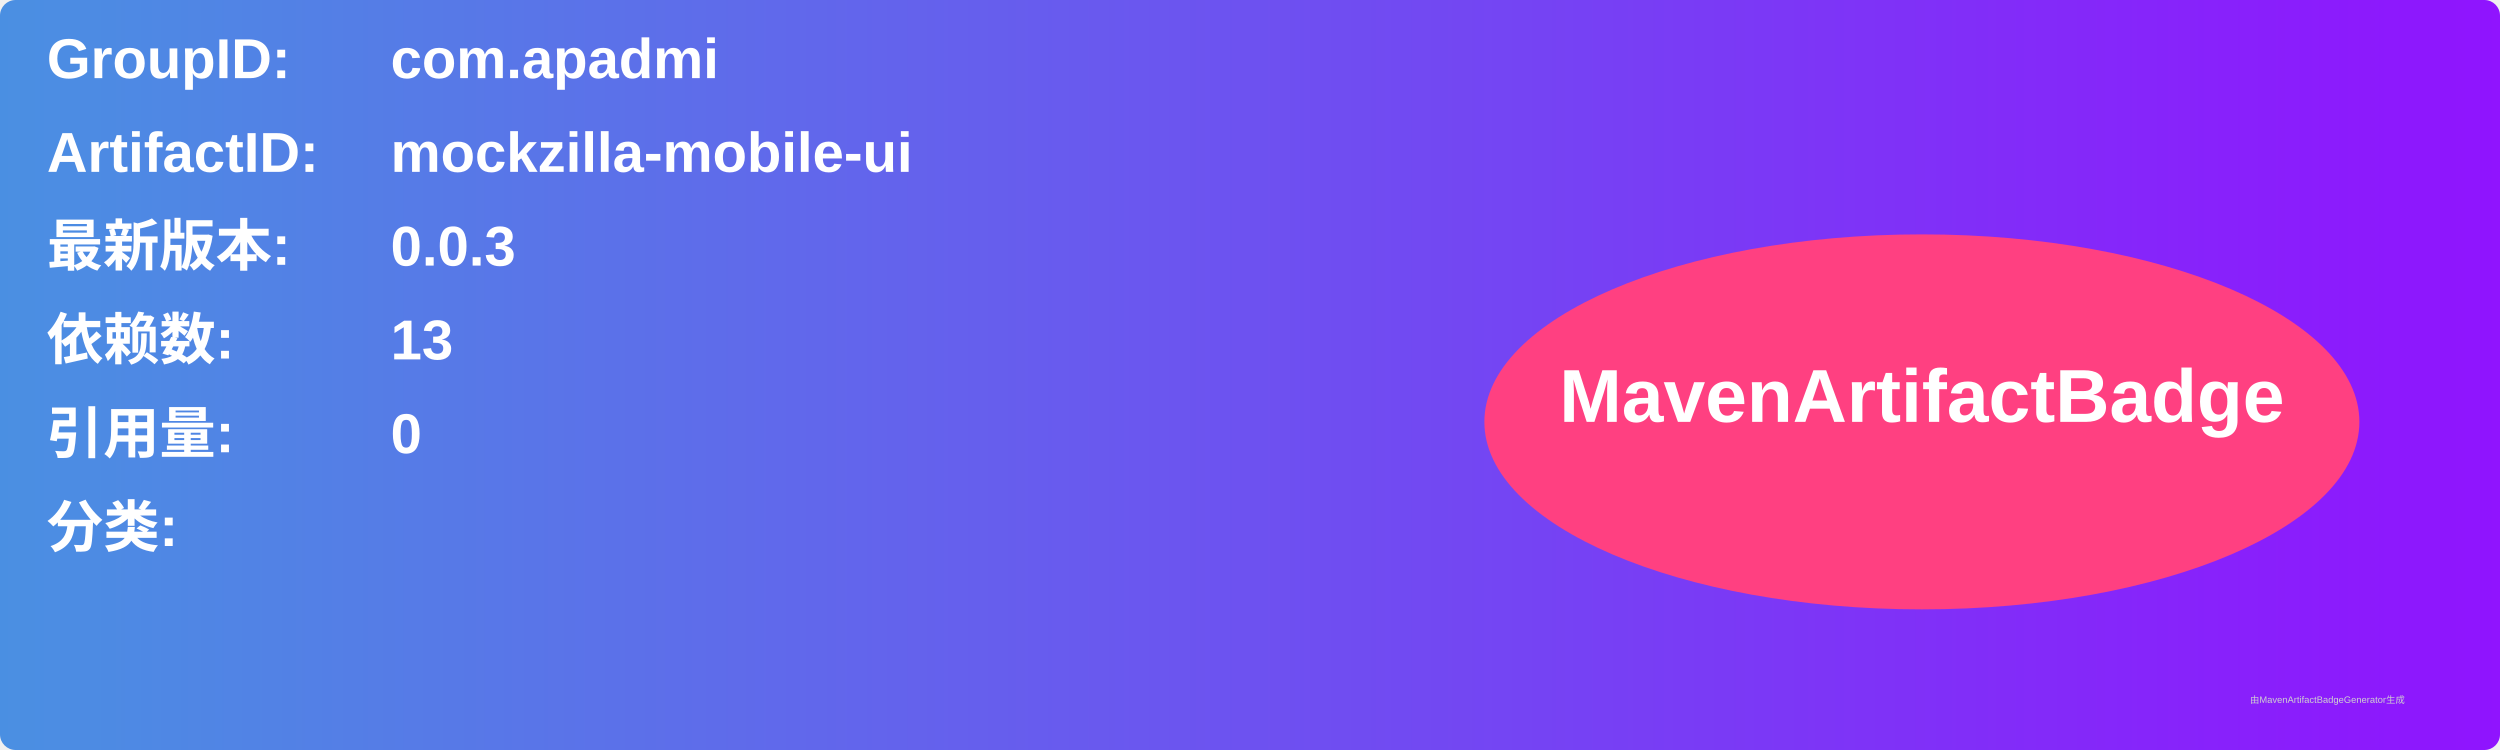
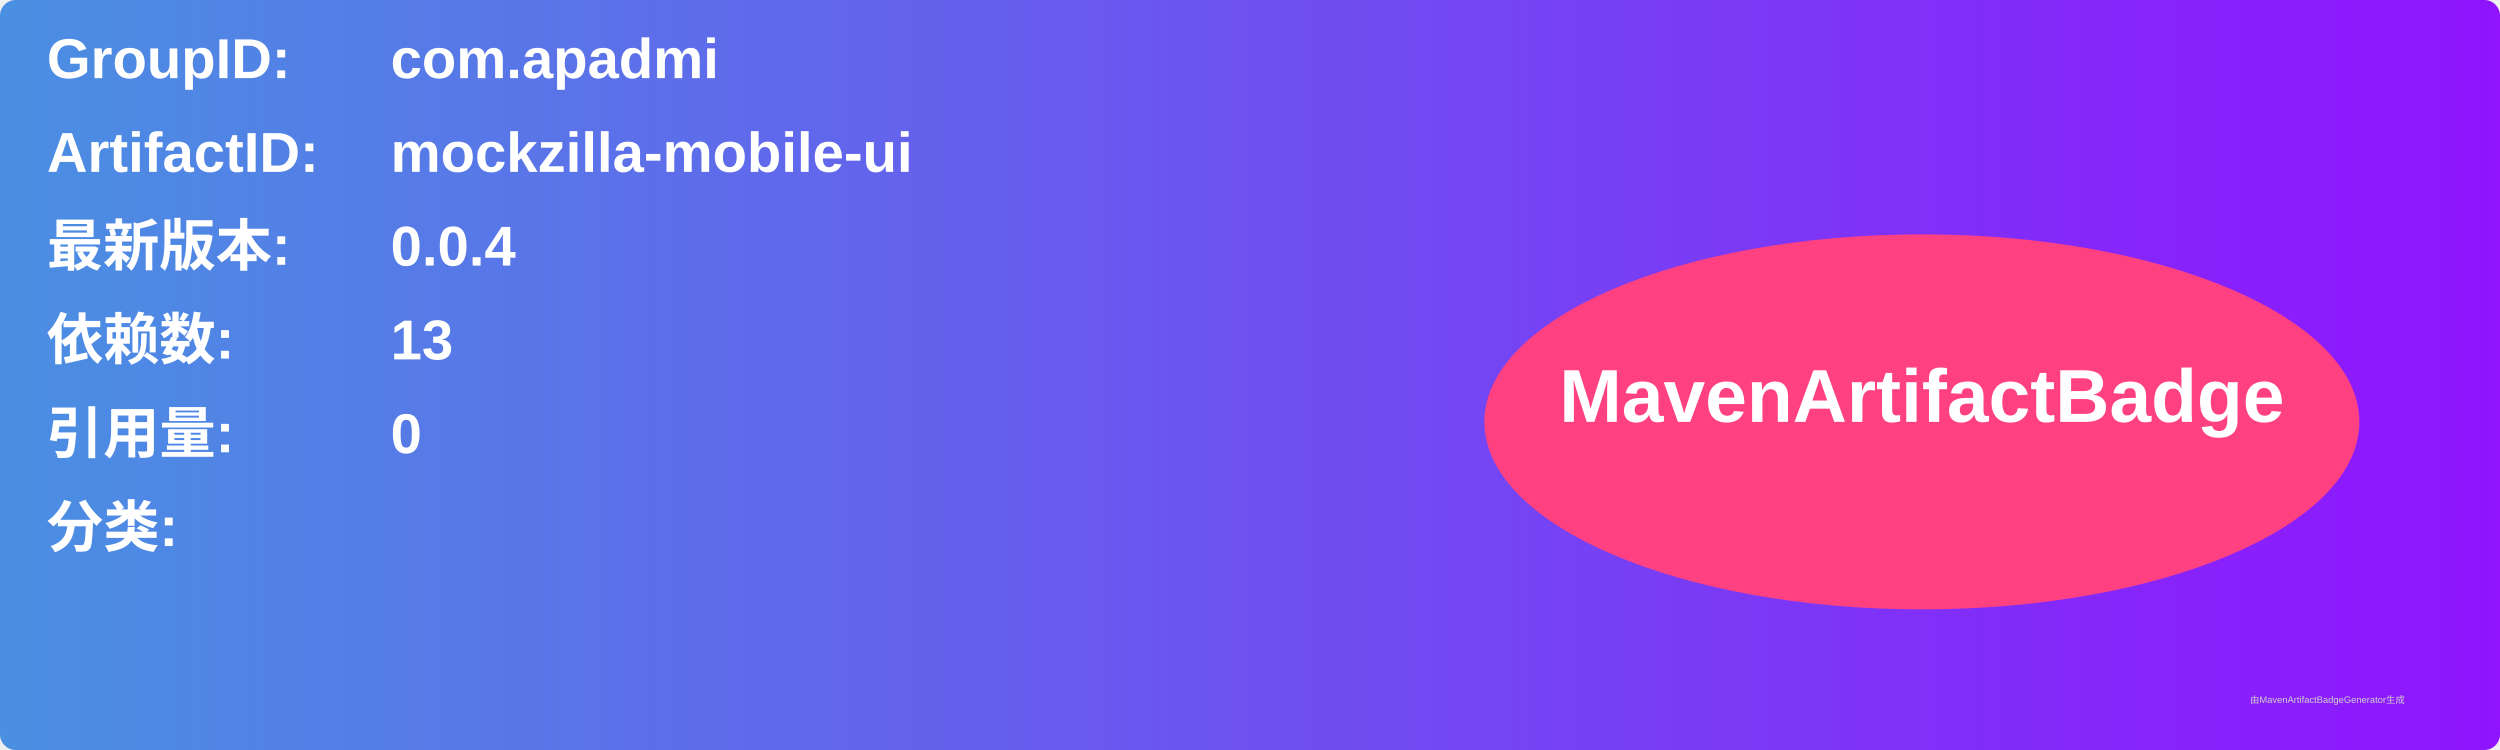
<svg xmlns="http://www.w3.org/2000/svg" width="800" height="240" viewBox="0 0 800 240">
  <linearGradient id="grad" x1="0%" y1="0%" x2="100%" y2="0%">
    <stop offset="0%" stop-color="#4a90e2" />
    <stop offset="100%" stop-color="#9013fe" />
  </linearGradient>
  <rect width="100%" height="100%" rx="5" ry="5" fill="url(#grad)" />
  <g transform="translate(15, 15)">
    <text x="0" y="10" font-family="Arial" font-size="18" fill="white" font-weight="bold" width="260">GroupID:</text>
    <text x="110" y="10" font-family="Arial" font-size="18" fill="white" font-weight="bold" width="460">com.apadmi</text>
    <text x="0" y="40" font-family="Arial" font-size="18" fill="white" font-weight="bold" width="260">ArtifactID:</text>
    <text x="110" y="40" font-family="Arial" font-size="18" fill="white" font-weight="bold" width="460">mockzilla-mobile-ui</text>
    <text x="0" y="70" font-family="Arial" font-size="18" fill="white" font-weight="bold">最新版本:</text>
    <text x="110" y="70" font-family="Arial" font-size="18" fill="white" font-weight="bold">
-       <tspan font-weight="bold">0.0.3</tspan>
+       <tspan font-weight="bold">0.0.4</tspan>
    </text>
    <text x="0" y="100" font-family="Arial" font-size="18" fill="white" font-weight="bold">依赖数: </text>
    <text x="110" y="100" font-family="Arial" font-size="18" fill="white">
      <tspan font-weight="bold">13</tspan>
    </text>
    <text x="0" y="130" font-family="Arial" font-size="18" fill="white" font-weight="bold">引用量: </text>
    <text x="110" y="130" font-family="Arial" font-size="18" fill="white">
      <tspan font-weight="bold">0</tspan>
    </text>
    <text x="0" y="160" font-family="Arial" font-size="18" fill="white" font-weight="bold">分类:</text>
    <text x="10" y="190" font-family="Arial" font-size="10" fill="white">
      <tspan font-weight="bold" />
    </text>
    <ellipse cx="600" cy="120" rx="140" ry="60" fill="#ff4081" />
    <text x="600" y="120" text-anchor="middle" font-family="Arial" font-size="24" fill="white" font-weight="bold">MavenArtifactBadge</text>
  </g>
  <text x="720" y="225" font-family="Arial" font-size="3" fill="#d0d0d0">由MavenArtifactBadgeGenerator生成</text>
</svg>
